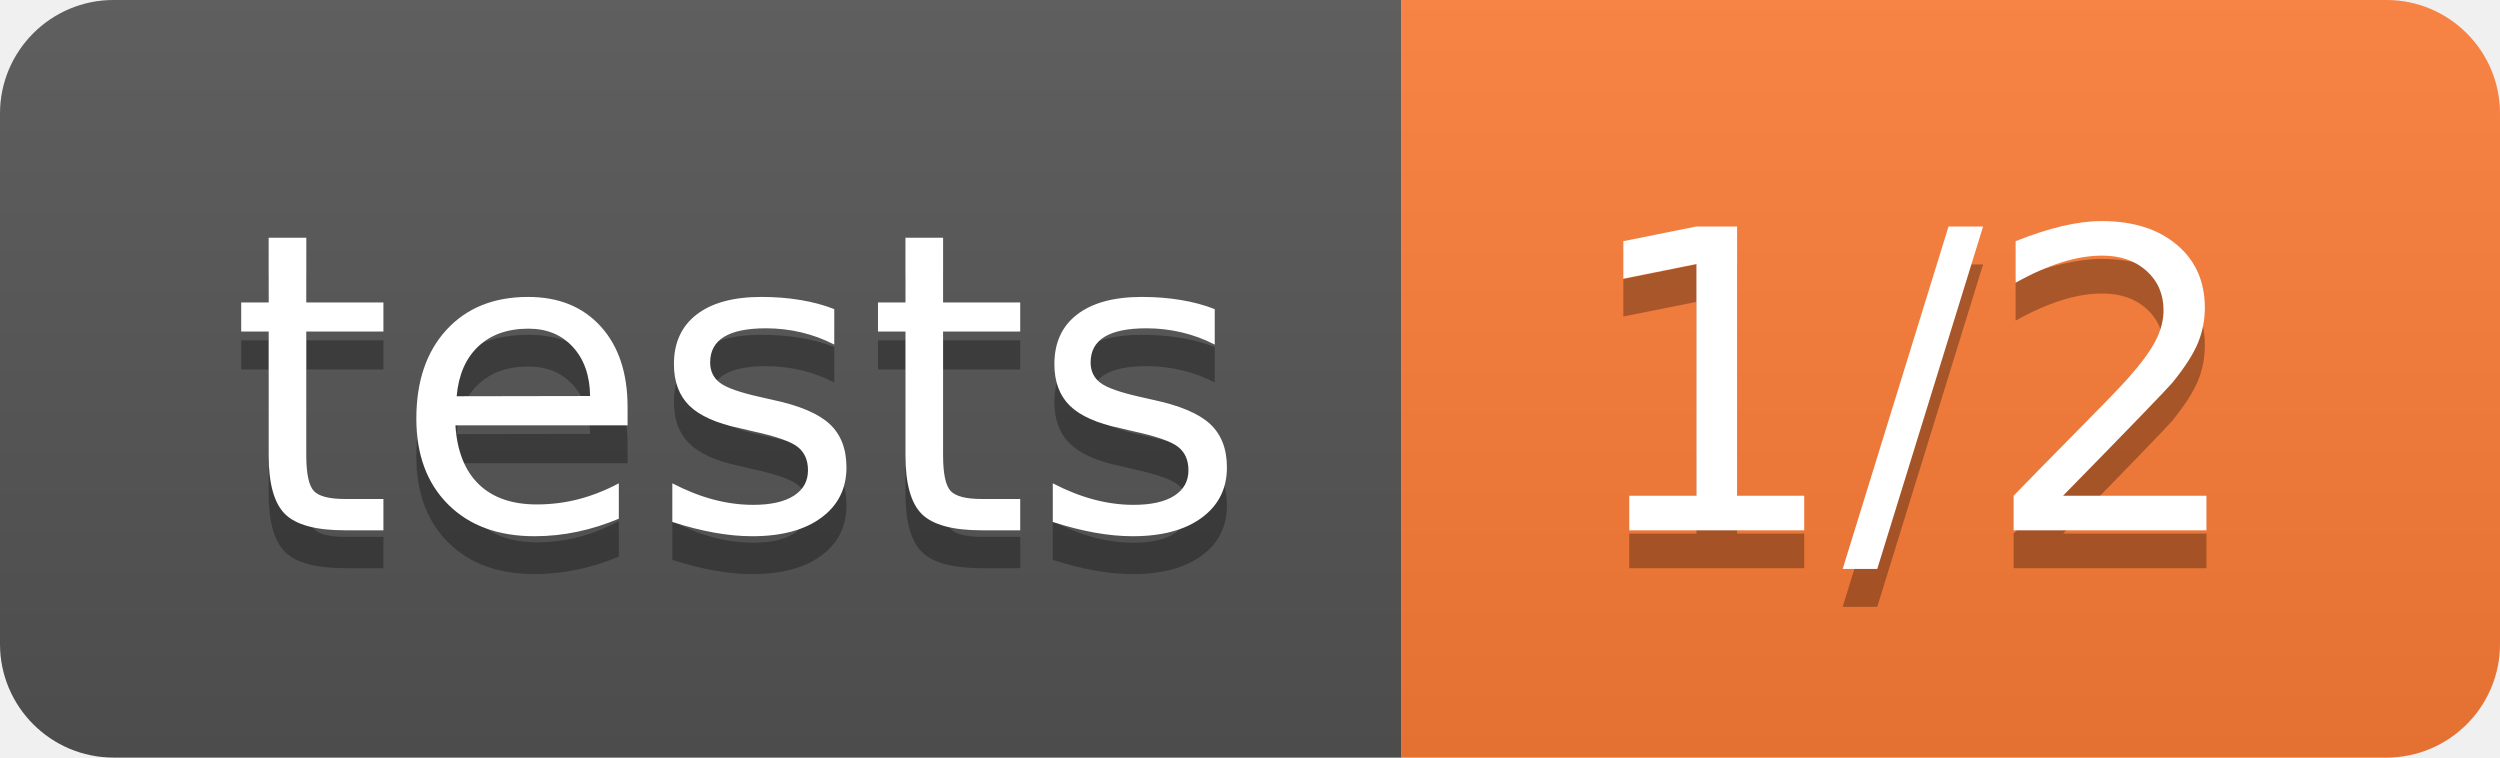
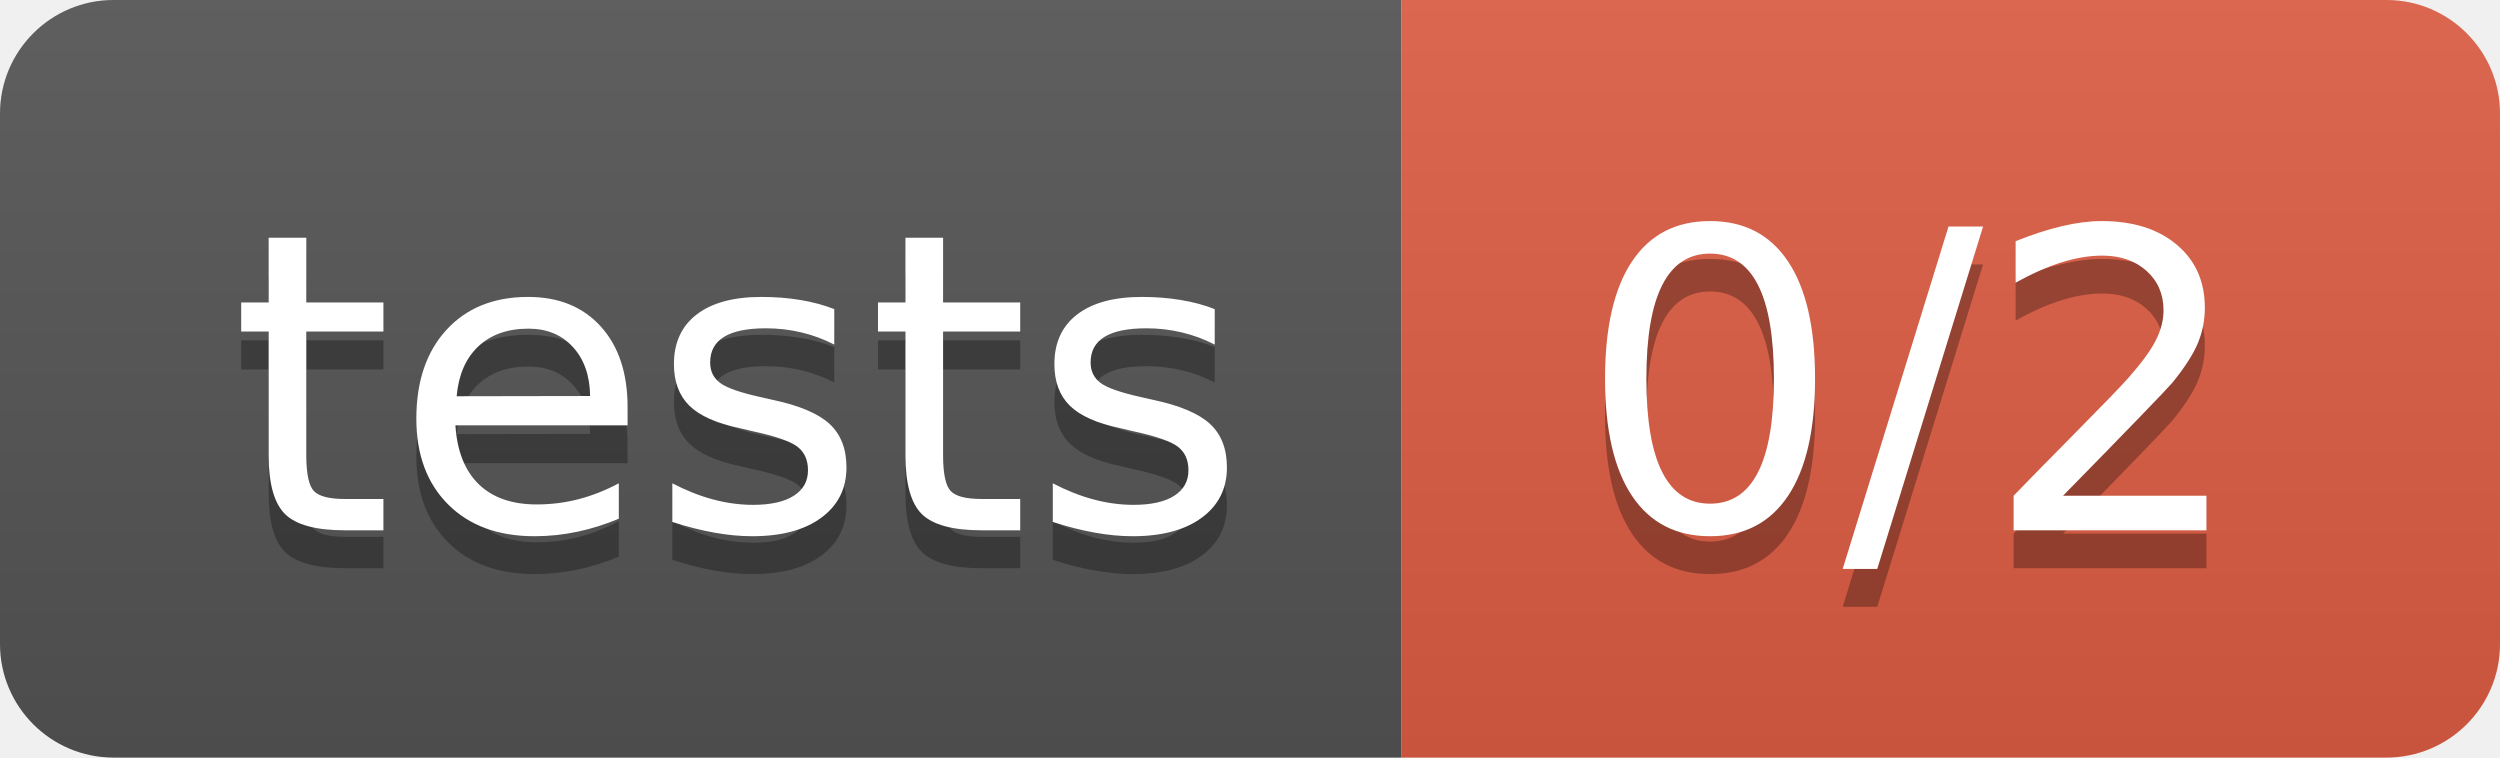
- <svg xmlns="http://www.w3.org/2000/svg" width="66" height="20" role="img" aria-label="tests: 1/2">
+ <svg xmlns="http://www.w3.org/2000/svg" width="66" height="20" role="img" aria-label="tests: 0/2">
  <linearGradient id="s" x2="0" y2="100%">
    <stop offset="0" stop-color="#bbb" stop-opacity=".1" />
    <stop offset="1" stop-opacity=".1" />
  </linearGradient>
  <clipPath id="r">
    <rect width="66" height="20" rx="3" fill="#fff" />
  </clipPath>
  <g clip-path="url(#r)">
    <rect width="37" height="20" fill="#555" />
-     <rect x="37" width="29" height="20" fill="#fe7d37" />
+     <rect x="37" width="29" height="20" fill="#e05d44" />
    <rect width="66" height="20" fill="url(#s)" />
  </g>
  <g fill="#fff" text-anchor="middle" font-family="Verdana,Geneva,DejaVu Sans,sans-serif" text-rendering="geometricPrecision" font-size="110">
    <text aria-hidden="true" x="195" y="150" fill="#010101" fill-opacity=".3" transform="scale(.1)" textLength="270">tests</text>
    <text x="195" y="140" transform="scale(.1)" fill="#fff" textLength="270">tests</text>
-     <text aria-hidden="true" x="505" y="150" fill="#010101" fill-opacity=".3" transform="scale(.1)" textLength="190">1/2</text>
-     <text x="505" y="140" transform="scale(.1)" fill="#fff" textLength="190">1/2</text>
+     <text aria-hidden="true" x="505" y="150" fill="#010101" fill-opacity=".3" transform="scale(.1)" textLength="190">0/2</text>
+     <text x="505" y="140" transform="scale(.1)" fill="#fff" textLength="190">0/2</text>
  </g>
</svg>
